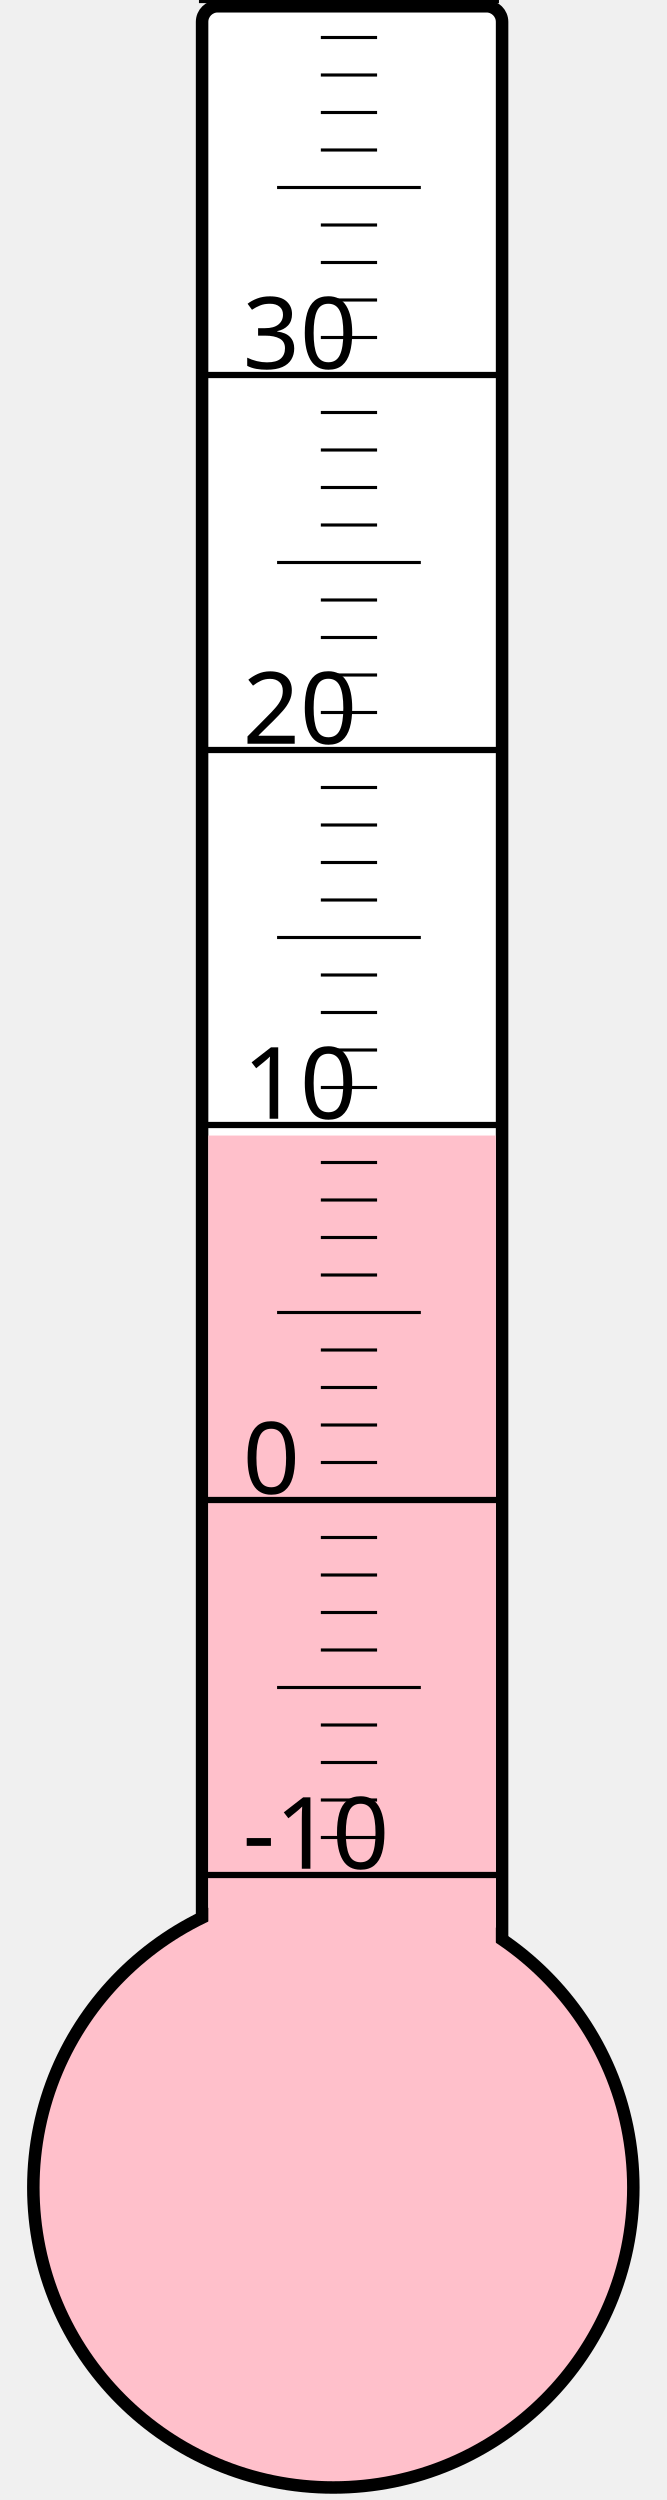
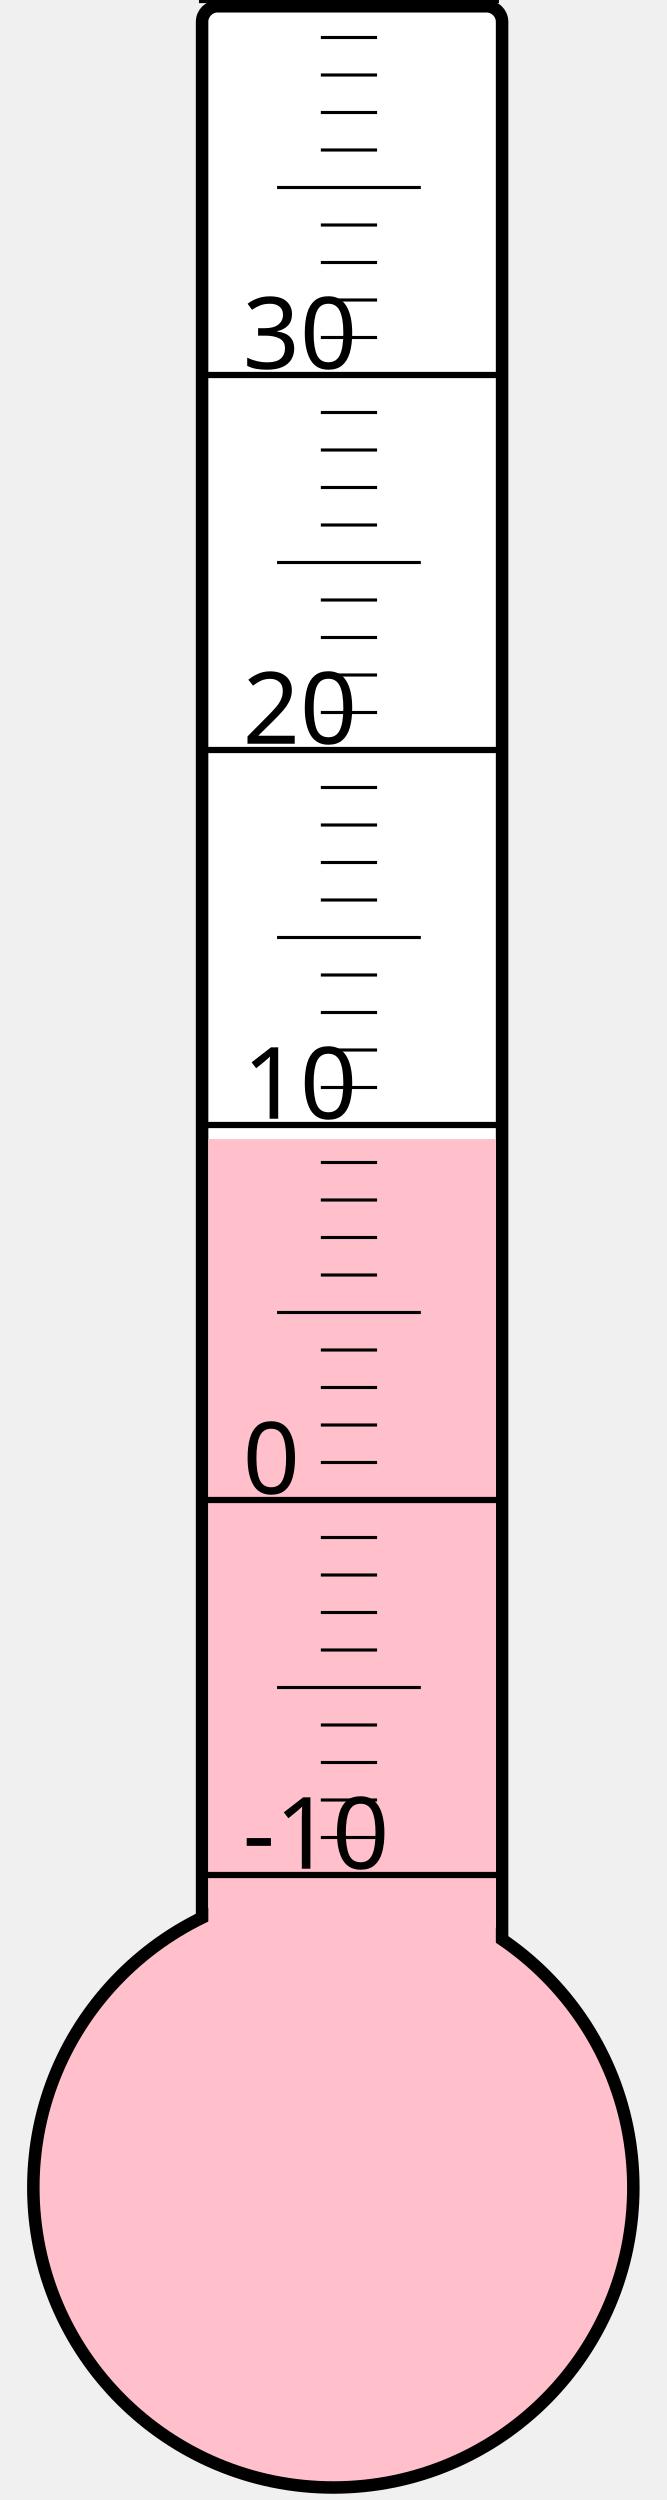
<svg xmlns="http://www.w3.org/2000/svg" width="40px" height="150px" viewBox="0 0 200 800">
  <rect width="200" height="800" x="0" y="0" style="fill: #ffffeb; fill-opacity: 0;" />
  <rect width="96" height="680" x="58" y="2" rx="5" ry="5" style="fill: white; fill-opacity: 1; stroke: black; stroke-width: 4;" />
  <circle cx="100" cy="700" r="96" style="fill: pink; stroke: black; stroke-width: 4;" />
-   <rect width="92" height="336.625" x="60" y="363.375" style="fill: pink; fill-opacity: 1; stroke-width: 0;" />
+   <rect width="92" height="335.5" x="60" y="364.5" style="fill: pink; fill-opacity: 1; stroke-width: 0;" />
  <text x="71" y="598" style="font-family: sans-serif; font-size: 24pt;">-10</text>
  <text x="71" y="478" style="font-family: sans-serif; font-size: 24pt;">0</text>
  <text x="71" y="358" style="font-family: sans-serif; font-size: 24pt;">10</text>
  <text x="71" y="238" style="font-family: sans-serif; font-size: 24pt;">20</text>
  <text x="71" y="118" style="font-family: sans-serif; font-size: 24pt;">30</text>
  <g style="stroke: black;">
    <line x1="57" y1="600" x2="153" y2="600" style="stroke-width: 2;" />
    <line x1="96" y1="588" x2="114" y2="588" style="stroke-width: 1;" />
    <line x1="96" y1="576" x2="114" y2="576" style="stroke-width: 1;" />
    <line x1="96" y1="564" x2="114" y2="564" style="stroke-width: 1;" />
    <line x1="96" y1="552" x2="114" y2="552" style="stroke-width: 1;" />
    <line x1="82" y1="540" x2="128" y2="540" style="stroke-width: 1;" />
    <line x1="96" y1="528" x2="114" y2="528" style="stroke-width: 1;" />
    <line x1="96" y1="516" x2="114" y2="516" style="stroke-width: 1;" />
    <line x1="96" y1="504" x2="114" y2="504" style="stroke-width: 1;" />
    <line x1="96" y1="492" x2="114" y2="492" style="stroke-width: 1;" />
    <line x1="57" y1="480" x2="153" y2="480" style="stroke-width: 2;" />
    <line x1="96" y1="468" x2="114" y2="468" style="stroke-width: 1;" />
    <line x1="96" y1="456" x2="114" y2="456" style="stroke-width: 1;" />
    <line x1="96" y1="444" x2="114" y2="444" style="stroke-width: 1;" />
    <line x1="96" y1="432" x2="114" y2="432" style="stroke-width: 1;" />
    <line x1="82" y1="420" x2="128" y2="420" style="stroke-width: 1;" />
    <line x1="96" y1="408" x2="114" y2="408" style="stroke-width: 1;" />
    <line x1="96" y1="396" x2="114" y2="396" style="stroke-width: 1;" />
    <line x1="96" y1="384" x2="114" y2="384" style="stroke-width: 1;" />
    <line x1="96" y1="372" x2="114" y2="372" style="stroke-width: 1;" />
    <line x1="57" y1="360" x2="153" y2="360" style="stroke-width: 2;" />
    <line x1="96" y1="348" x2="114" y2="348" style="stroke-width: 1;" />
    <line x1="96" y1="336" x2="114" y2="336" style="stroke-width: 1;" />
    <line x1="96" y1="324" x2="114" y2="324" style="stroke-width: 1;" />
    <line x1="96" y1="312" x2="114" y2="312" style="stroke-width: 1;" />
    <line x1="82" y1="300" x2="128" y2="300" style="stroke-width: 1;" />
    <line x1="96" y1="288" x2="114" y2="288" style="stroke-width: 1;" />
    <line x1="96" y1="276" x2="114" y2="276" style="stroke-width: 1;" />
    <line x1="96" y1="264" x2="114" y2="264" style="stroke-width: 1;" />
    <line x1="96" y1="252" x2="114" y2="252" style="stroke-width: 1;" />
    <line x1="57" y1="240" x2="153" y2="240" style="stroke-width: 2;" />
    <line x1="96" y1="228" x2="114" y2="228" style="stroke-width: 1;" />
    <line x1="96" y1="216" x2="114" y2="216" style="stroke-width: 1;" />
    <line x1="96" y1="204" x2="114" y2="204" style="stroke-width: 1;" />
    <line x1="96" y1="192" x2="114" y2="192" style="stroke-width: 1;" />
    <line x1="82" y1="180" x2="128" y2="180" style="stroke-width: 1;" />
    <line x1="96" y1="168" x2="114" y2="168" style="stroke-width: 1;" />
    <line x1="96" y1="156" x2="114" y2="156" style="stroke-width: 1;" />
    <line x1="96" y1="144" x2="114" y2="144" style="stroke-width: 1;" />
    <line x1="96" y1="132" x2="114" y2="132" style="stroke-width: 1;" />
    <line x1="57" y1="120" x2="153" y2="120" style="stroke-width: 2;" />
    <line x1="96" y1="108" x2="114" y2="108" style="stroke-width: 1;" />
    <line x1="96" y1="96" x2="114" y2="96" style="stroke-width: 1;" />
    <line x1="96" y1="84" x2="114" y2="84" style="stroke-width: 1;" />
    <line x1="96" y1="72" x2="114" y2="72" style="stroke-width: 1;" />
    <line x1="82" y1="60" x2="128" y2="60" style="stroke-width: 1;" />
    <line x1="96" y1="48" x2="114" y2="48" style="stroke-width: 1;" />
    <line x1="96" y1="36" x2="114" y2="36" style="stroke-width: 1;" />
    <line x1="96" y1="24" x2="114" y2="24" style="stroke-width: 1;" />
    <line x1="96" y1="12" x2="114" y2="12" style="stroke-width: 1;" />
    <line x1="57" y1="0" x2="153" y2="0" style="stroke-width: 2;" />
  </g>
</svg>
